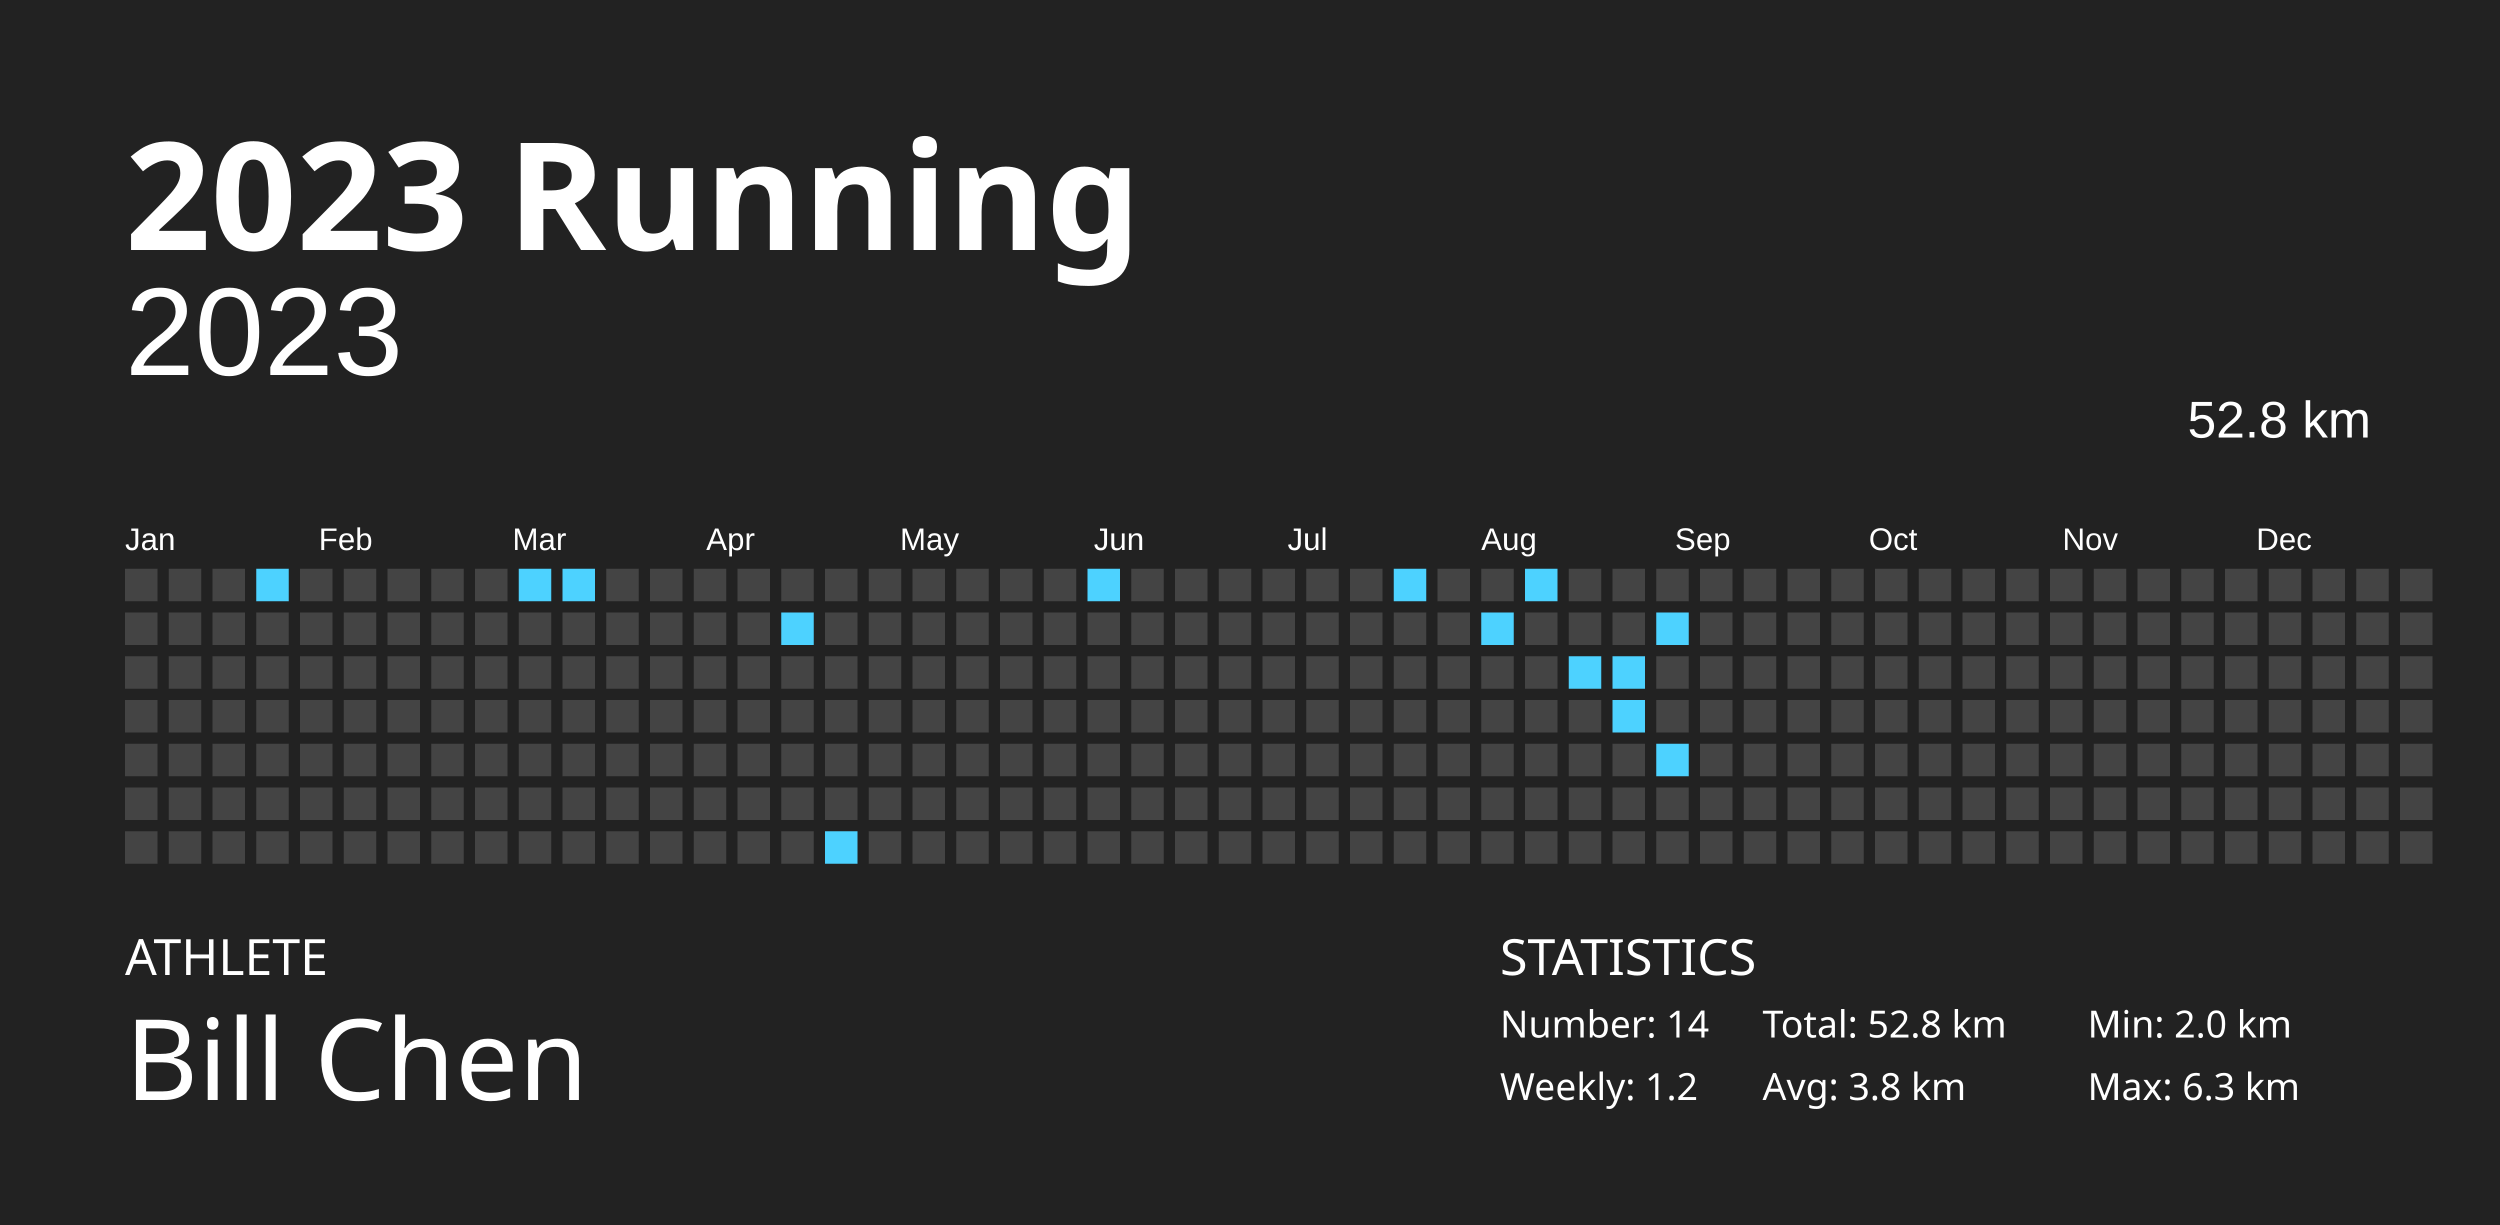
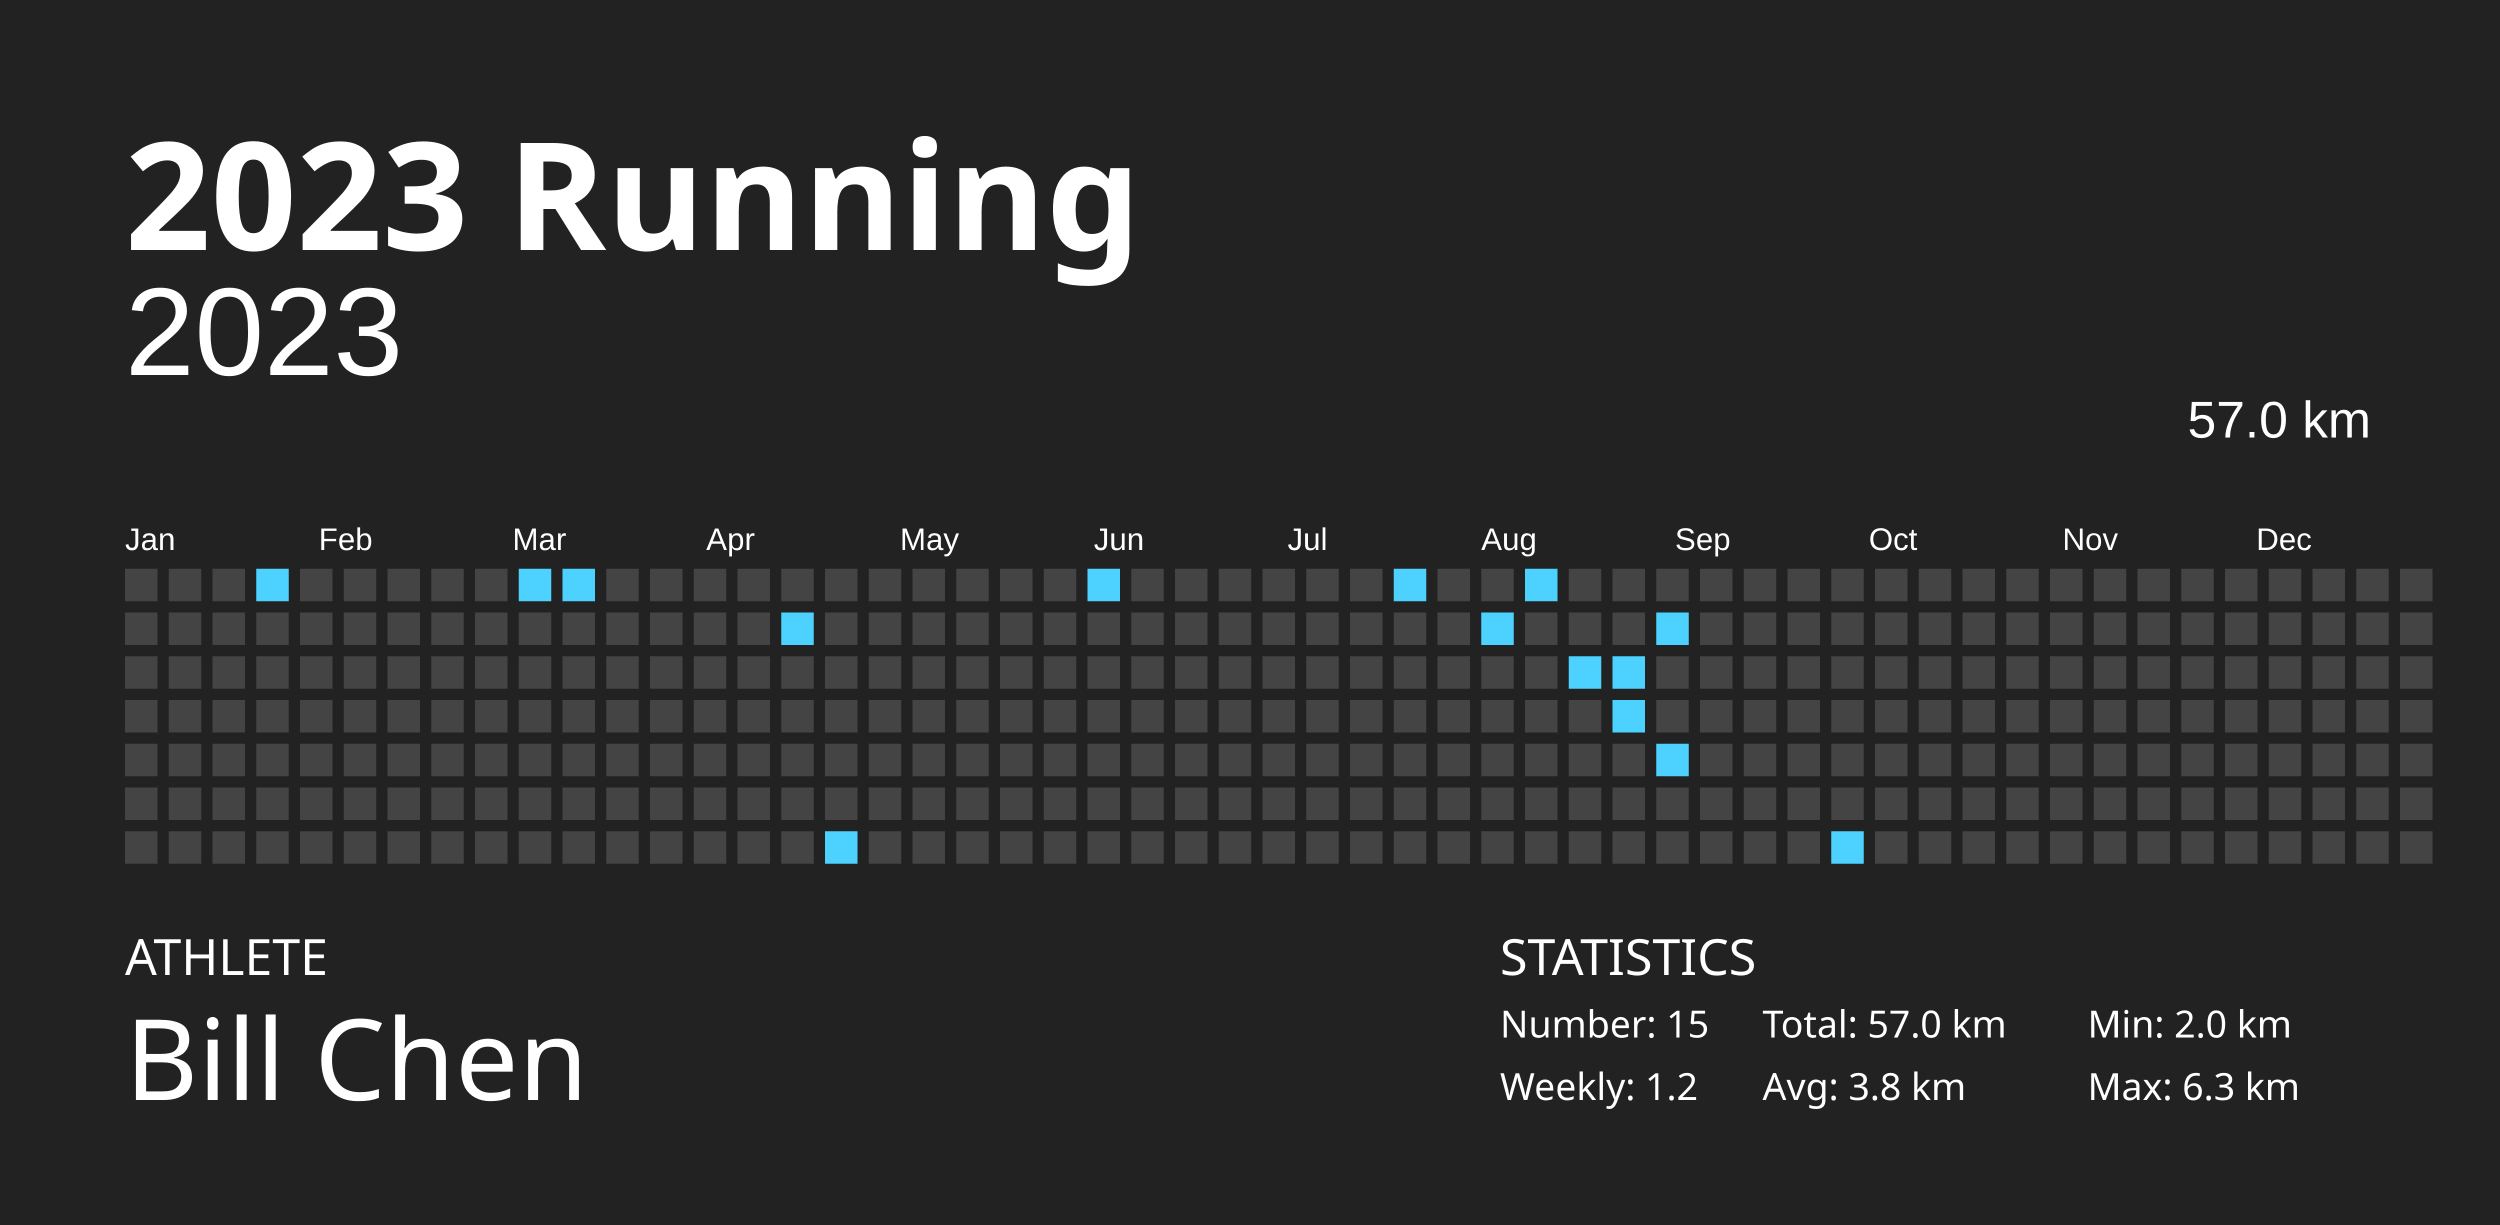
<svg xmlns="http://www.w3.org/2000/svg" baseProfile="full" height="98mm" version="1.1" viewBox="0,0,200,98" width="200mm">
  <defs />
  <rect fill="#222222" height="98" width="200" x="0" y="0" />
  <text fill="#FFFFFF" style="font-size:12px; font-family:Futura; font-weight:bold;" x="10" y="20">2023 Running</text>
  <text fill="#FFFFFF" style="font-size:4px; font-family:Futura" x="10" y="78">ATHLETE</text>
  <text fill="#FFFFFF" style="font-size:9px; font-family:Futura" x="10" y="88">Bill Chen</text>
  <text fill="#FFFFFF" style="font-size:4px; font-family:Futura" x="120" y="78">STATISTICS</text>
-   <text fill="#FFFFFF" style="font-size:3px; font-family:Futura" x="120" y="83">Number: 14</text>
+   <text fill="#FFFFFF" style="font-size:3px; font-family:Futura" x="120" y="83">Number: 15</text>
  <text fill="#FFFFFF" style="font-size:3px; font-family:Futura" x="120" y="88">Weekly: 1.2</text>
-   <text fill="#FFFFFF" style="font-size:3px; font-family:Futura" x="141" y="83">Total: 52.8 km</text>
+   <text fill="#FFFFFF" style="font-size:3px; font-family:Futura" x="141" y="83">Total: 57.0 km</text>
  <text fill="#FFFFFF" style="font-size:3px; font-family:Futura" x="141" y="88">Avg: 3.8 km</text>
  <text fill="#FFFFFF" style="font-size:3px; font-family:Futura" x="167" y="83">Min: 2.0 km</text>
  <text fill="#FFFFFF" style="font-size:3px; font-family:Futura" x="167" y="88">Max: 6.3 km</text>
  <text alignment-baseline="hanging" fill="#FFFFFF" style="font-size:10.0px; font-family:Arial;" x="10" y="30">2023</text>
-   <text alignment-baseline="hanging" fill="#FFFFFF" style="font-size:4.125px; font-family:Arial;" x="175" y="35">52.8 km</text>
+   <text alignment-baseline="hanging" fill="#FFFFFF" style="font-size:4.125px; font-family:Arial;" x="175" y="35">57.0 km</text>
  <text fill="#FFFFFF" style="font-size:2.5px; font-family:Arial" x="10.0" y="44">Jan</text>
  <text fill="#FFFFFF" style="font-size:2.5px; font-family:Arial" x="25.5" y="44">Feb</text>
  <text fill="#FFFFFF" style="font-size:2.5px; font-family:Arial" x="41.0" y="44">Mar</text>
  <text fill="#FFFFFF" style="font-size:2.5px; font-family:Arial" x="56.5" y="44">Apr</text>
  <text fill="#FFFFFF" style="font-size:2.5px; font-family:Arial" x="72.0" y="44">May</text>
  <text fill="#FFFFFF" style="font-size:2.5px; font-family:Arial" x="87.5" y="44">Jun</text>
  <text fill="#FFFFFF" style="font-size:2.5px; font-family:Arial" x="103.0" y="44">Jul</text>
  <text fill="#FFFFFF" style="font-size:2.5px; font-family:Arial" x="118.5" y="44">Aug</text>
  <text fill="#FFFFFF" style="font-size:2.5px; font-family:Arial" x="134.0" y="44">Sep</text>
  <text fill="#FFFFFF" style="font-size:2.5px; font-family:Arial" x="149.5" y="44">Oct</text>
  <text fill="#FFFFFF" style="font-size:2.5px; font-family:Arial" x="165.0" y="44">Nov</text>
  <text fill="#FFFFFF" style="font-size:2.5px; font-family:Arial" x="180.5" y="44">Dec</text>
  <rect fill="#444444" height="2.6" width="2.6" x="10.0" y="45.5" />
  <rect fill="#444444" height="2.6" width="2.6" x="10.0" y="49.0" />
  <rect fill="#444444" height="2.6" width="2.6" x="10.0" y="52.5" />
  <rect fill="#444444" height="2.6" width="2.6" x="10.0" y="56.0" />
  <rect fill="#444444" height="2.6" width="2.6" x="10.0" y="59.5" />
  <rect fill="#444444" height="2.6" width="2.6" x="10.0" y="63.0" />
  <rect fill="#444444" height="2.6" width="2.6" x="10.0" y="66.5" />
  <rect fill="#444444" height="2.6" width="2.6" x="13.5" y="45.5" />
  <rect fill="#444444" height="2.6" width="2.6" x="13.5" y="49.0" />
  <rect fill="#444444" height="2.6" width="2.6" x="13.5" y="52.5" />
  <rect fill="#444444" height="2.6" width="2.6" x="13.5" y="56.0" />
  <rect fill="#444444" height="2.6" width="2.6" x="13.5" y="59.5" />
  <rect fill="#444444" height="2.6" width="2.6" x="13.5" y="63.0" />
  <rect fill="#444444" height="2.6" width="2.6" x="13.5" y="66.5" />
  <rect fill="#444444" height="2.6" width="2.6" x="17.0" y="45.5" />
  <rect fill="#444444" height="2.6" width="2.6" x="17.0" y="49.0" />
  <rect fill="#444444" height="2.6" width="2.6" x="17.0" y="52.5" />
  <rect fill="#444444" height="2.6" width="2.6" x="17.0" y="56.0" />
  <rect fill="#444444" height="2.6" width="2.6" x="17.0" y="59.5" />
  <rect fill="#444444" height="2.6" width="2.6" x="17.0" y="63.0" />
  <rect fill="#444444" height="2.6" width="2.6" x="17.0" y="66.5" />
  <rect fill="#4dd2ff" height="2.6" width="2.6" x="20.5" y="45.5" />
  <rect fill="#444444" height="2.6" width="2.6" x="20.5" y="49.0" />
  <rect fill="#444444" height="2.6" width="2.6" x="20.5" y="52.5" />
  <rect fill="#444444" height="2.6" width="2.6" x="20.5" y="56.0" />
  <rect fill="#444444" height="2.6" width="2.6" x="20.5" y="59.5" />
  <rect fill="#444444" height="2.6" width="2.6" x="20.5" y="63.0" />
  <rect fill="#444444" height="2.6" width="2.6" x="20.5" y="66.5" />
  <rect fill="#444444" height="2.6" width="2.6" x="24.0" y="45.5" />
  <rect fill="#444444" height="2.6" width="2.6" x="24.0" y="49.0" />
  <rect fill="#444444" height="2.6" width="2.6" x="24.0" y="52.5" />
  <rect fill="#444444" height="2.6" width="2.6" x="24.0" y="56.0" />
  <rect fill="#444444" height="2.6" width="2.6" x="24.0" y="59.5" />
  <rect fill="#444444" height="2.6" width="2.6" x="24.0" y="63.0" />
  <rect fill="#444444" height="2.6" width="2.6" x="24.0" y="66.5" />
  <rect fill="#444444" height="2.6" width="2.6" x="27.5" y="45.5" />
  <rect fill="#444444" height="2.6" width="2.6" x="27.5" y="49.0" />
  <rect fill="#444444" height="2.6" width="2.6" x="27.5" y="52.5" />
  <rect fill="#444444" height="2.6" width="2.6" x="27.5" y="56.0" />
  <rect fill="#444444" height="2.6" width="2.6" x="27.5" y="59.5" />
  <rect fill="#444444" height="2.6" width="2.6" x="27.5" y="63.0" />
  <rect fill="#444444" height="2.6" width="2.6" x="27.5" y="66.5" />
  <rect fill="#444444" height="2.6" width="2.6" x="31.0" y="45.5" />
  <rect fill="#444444" height="2.6" width="2.6" x="31.0" y="49.0" />
  <rect fill="#444444" height="2.6" width="2.6" x="31.0" y="52.5" />
  <rect fill="#444444" height="2.6" width="2.6" x="31.0" y="56.0" />
  <rect fill="#444444" height="2.6" width="2.6" x="31.0" y="59.5" />
  <rect fill="#444444" height="2.6" width="2.6" x="31.0" y="63.0" />
  <rect fill="#444444" height="2.6" width="2.6" x="31.0" y="66.5" />
  <rect fill="#444444" height="2.6" width="2.6" x="34.5" y="45.5" />
  <rect fill="#444444" height="2.6" width="2.6" x="34.5" y="49.0" />
  <rect fill="#444444" height="2.6" width="2.6" x="34.5" y="52.5" />
  <rect fill="#444444" height="2.6" width="2.6" x="34.5" y="56.0" />
  <rect fill="#444444" height="2.6" width="2.6" x="34.5" y="59.5" />
  <rect fill="#444444" height="2.6" width="2.6" x="34.5" y="63.0" />
  <rect fill="#444444" height="2.6" width="2.6" x="34.5" y="66.5" />
  <rect fill="#444444" height="2.6" width="2.6" x="38.0" y="45.5" />
  <rect fill="#444444" height="2.6" width="2.6" x="38.0" y="49.0" />
  <rect fill="#444444" height="2.6" width="2.6" x="38.0" y="52.5" />
  <rect fill="#444444" height="2.6" width="2.6" x="38.0" y="56.0" />
  <rect fill="#444444" height="2.6" width="2.6" x="38.0" y="59.5" />
  <rect fill="#444444" height="2.6" width="2.6" x="38.0" y="63.0" />
  <rect fill="#444444" height="2.6" width="2.6" x="38.0" y="66.5" />
  <rect fill="#4dd2ff" height="2.6" width="2.6" x="41.5" y="45.5" />
  <rect fill="#444444" height="2.6" width="2.6" x="41.5" y="49.0" />
  <rect fill="#444444" height="2.6" width="2.6" x="41.5" y="52.5" />
  <rect fill="#444444" height="2.6" width="2.6" x="41.5" y="56.0" />
  <rect fill="#444444" height="2.6" width="2.6" x="41.5" y="59.5" />
  <rect fill="#444444" height="2.6" width="2.6" x="41.5" y="63.0" />
  <rect fill="#444444" height="2.6" width="2.6" x="41.5" y="66.5" />
  <rect fill="#4dd2ff" height="2.6" width="2.6" x="45.0" y="45.5" />
  <rect fill="#444444" height="2.6" width="2.6" x="45.0" y="49.0" />
  <rect fill="#444444" height="2.6" width="2.6" x="45.0" y="52.5" />
  <rect fill="#444444" height="2.6" width="2.6" x="45.0" y="56.0" />
  <rect fill="#444444" height="2.6" width="2.6" x="45.0" y="59.5" />
  <rect fill="#444444" height="2.6" width="2.6" x="45.0" y="63.0" />
  <rect fill="#444444" height="2.6" width="2.6" x="45.0" y="66.5" />
  <rect fill="#444444" height="2.6" width="2.6" x="48.5" y="45.5" />
  <rect fill="#444444" height="2.6" width="2.6" x="48.5" y="49.0" />
  <rect fill="#444444" height="2.6" width="2.6" x="48.5" y="52.5" />
  <rect fill="#444444" height="2.6" width="2.6" x="48.5" y="56.0" />
  <rect fill="#444444" height="2.6" width="2.6" x="48.5" y="59.5" />
  <rect fill="#444444" height="2.6" width="2.6" x="48.5" y="63.0" />
  <rect fill="#444444" height="2.6" width="2.6" x="48.5" y="66.5" />
  <rect fill="#444444" height="2.6" width="2.6" x="52.0" y="45.5" />
  <rect fill="#444444" height="2.6" width="2.6" x="52.0" y="49.0" />
  <rect fill="#444444" height="2.6" width="2.6" x="52.0" y="52.5" />
  <rect fill="#444444" height="2.6" width="2.6" x="52.0" y="56.0" />
  <rect fill="#444444" height="2.6" width="2.6" x="52.0" y="59.5" />
  <rect fill="#444444" height="2.6" width="2.6" x="52.0" y="63.0" />
  <rect fill="#444444" height="2.6" width="2.6" x="52.0" y="66.5" />
  <rect fill="#444444" height="2.6" width="2.6" x="55.5" y="45.5" />
  <rect fill="#444444" height="2.6" width="2.6" x="55.5" y="49.0" />
  <rect fill="#444444" height="2.6" width="2.6" x="55.5" y="52.5" />
  <rect fill="#444444" height="2.6" width="2.6" x="55.5" y="56.0" />
  <rect fill="#444444" height="2.6" width="2.6" x="55.5" y="59.5" />
  <rect fill="#444444" height="2.6" width="2.6" x="55.5" y="63.0" />
  <rect fill="#444444" height="2.6" width="2.6" x="55.5" y="66.5" />
  <rect fill="#444444" height="2.6" width="2.6" x="59.0" y="45.5" />
  <rect fill="#444444" height="2.6" width="2.6" x="59.0" y="49.0" />
  <rect fill="#444444" height="2.6" width="2.6" x="59.0" y="52.5" />
  <rect fill="#444444" height="2.6" width="2.6" x="59.0" y="56.0" />
  <rect fill="#444444" height="2.6" width="2.6" x="59.0" y="59.5" />
  <rect fill="#444444" height="2.6" width="2.6" x="59.0" y="63.0" />
  <rect fill="#444444" height="2.6" width="2.6" x="59.0" y="66.5" />
  <rect fill="#444444" height="2.6" width="2.6" x="62.5" y="45.5" />
  <rect fill="#4dd2ff" height="2.6" width="2.6" x="62.5" y="49.0" />
  <rect fill="#444444" height="2.6" width="2.6" x="62.5" y="52.5" />
  <rect fill="#444444" height="2.6" width="2.6" x="62.5" y="56.0" />
  <rect fill="#444444" height="2.6" width="2.6" x="62.5" y="59.5" />
  <rect fill="#444444" height="2.6" width="2.6" x="62.5" y="63.0" />
  <rect fill="#444444" height="2.6" width="2.6" x="62.5" y="66.5" />
  <rect fill="#444444" height="2.6" width="2.6" x="66.0" y="45.5" />
  <rect fill="#444444" height="2.6" width="2.6" x="66.0" y="49.0" />
  <rect fill="#444444" height="2.6" width="2.6" x="66.0" y="52.5" />
  <rect fill="#444444" height="2.6" width="2.6" x="66.0" y="56.0" />
  <rect fill="#444444" height="2.6" width="2.6" x="66.0" y="59.5" />
  <rect fill="#444444" height="2.6" width="2.6" x="66.0" y="63.0" />
  <rect fill="#4dd2ff" height="2.6" width="2.6" x="66.0" y="66.5" />
  <rect fill="#444444" height="2.6" width="2.6" x="69.5" y="45.5" />
  <rect fill="#444444" height="2.6" width="2.6" x="69.5" y="49.0" />
  <rect fill="#444444" height="2.6" width="2.6" x="69.5" y="52.5" />
  <rect fill="#444444" height="2.6" width="2.6" x="69.5" y="56.0" />
  <rect fill="#444444" height="2.6" width="2.6" x="69.5" y="59.5" />
  <rect fill="#444444" height="2.6" width="2.6" x="69.5" y="63.0" />
  <rect fill="#444444" height="2.6" width="2.6" x="69.5" y="66.5" />
  <rect fill="#444444" height="2.6" width="2.6" x="73.0" y="45.5" />
  <rect fill="#444444" height="2.6" width="2.6" x="73.0" y="49.0" />
  <rect fill="#444444" height="2.6" width="2.6" x="73.0" y="52.5" />
  <rect fill="#444444" height="2.6" width="2.6" x="73.0" y="56.0" />
  <rect fill="#444444" height="2.6" width="2.6" x="73.0" y="59.5" />
  <rect fill="#444444" height="2.6" width="2.6" x="73.0" y="63.0" />
  <rect fill="#444444" height="2.6" width="2.6" x="73.0" y="66.5" />
  <rect fill="#444444" height="2.6" width="2.6" x="76.5" y="45.5" />
  <rect fill="#444444" height="2.6" width="2.6" x="76.5" y="49.0" />
  <rect fill="#444444" height="2.6" width="2.6" x="76.5" y="52.5" />
  <rect fill="#444444" height="2.6" width="2.6" x="76.5" y="56.0" />
  <rect fill="#444444" height="2.6" width="2.6" x="76.5" y="59.5" />
  <rect fill="#444444" height="2.6" width="2.6" x="76.5" y="63.0" />
  <rect fill="#444444" height="2.6" width="2.6" x="76.5" y="66.5" />
  <rect fill="#444444" height="2.6" width="2.6" x="80.0" y="45.5" />
  <rect fill="#444444" height="2.6" width="2.6" x="80.0" y="49.0" />
  <rect fill="#444444" height="2.6" width="2.6" x="80.0" y="52.5" />
  <rect fill="#444444" height="2.6" width="2.6" x="80.0" y="56.0" />
  <rect fill="#444444" height="2.6" width="2.6" x="80.0" y="59.5" />
  <rect fill="#444444" height="2.6" width="2.6" x="80.0" y="63.0" />
  <rect fill="#444444" height="2.6" width="2.6" x="80.0" y="66.5" />
  <rect fill="#444444" height="2.6" width="2.6" x="83.5" y="45.5" />
  <rect fill="#444444" height="2.6" width="2.6" x="83.5" y="49.0" />
  <rect fill="#444444" height="2.6" width="2.6" x="83.5" y="52.5" />
  <rect fill="#444444" height="2.6" width="2.6" x="83.5" y="56.0" />
  <rect fill="#444444" height="2.6" width="2.6" x="83.5" y="59.5" />
  <rect fill="#444444" height="2.6" width="2.6" x="83.5" y="63.0" />
  <rect fill="#444444" height="2.6" width="2.6" x="83.5" y="66.5" />
  <rect fill="#4dd2ff" height="2.6" width="2.6" x="87.0" y="45.5" />
  <rect fill="#444444" height="2.6" width="2.6" x="87.0" y="49.0" />
  <rect fill="#444444" height="2.6" width="2.6" x="87.0" y="52.5" />
  <rect fill="#444444" height="2.6" width="2.6" x="87.0" y="56.0" />
  <rect fill="#444444" height="2.6" width="2.6" x="87.0" y="59.5" />
  <rect fill="#444444" height="2.6" width="2.6" x="87.0" y="63.0" />
  <rect fill="#444444" height="2.6" width="2.6" x="87.0" y="66.5" />
  <rect fill="#444444" height="2.6" width="2.6" x="90.5" y="45.5" />
  <rect fill="#444444" height="2.6" width="2.6" x="90.5" y="49.0" />
  <rect fill="#444444" height="2.6" width="2.6" x="90.5" y="52.5" />
  <rect fill="#444444" height="2.6" width="2.6" x="90.5" y="56.0" />
  <rect fill="#444444" height="2.6" width="2.6" x="90.5" y="59.5" />
  <rect fill="#444444" height="2.6" width="2.6" x="90.5" y="63.0" />
  <rect fill="#444444" height="2.6" width="2.6" x="90.5" y="66.5" />
  <rect fill="#444444" height="2.6" width="2.6" x="94.0" y="45.5" />
  <rect fill="#444444" height="2.6" width="2.6" x="94.0" y="49.0" />
  <rect fill="#444444" height="2.6" width="2.6" x="94.0" y="52.5" />
  <rect fill="#444444" height="2.6" width="2.6" x="94.0" y="56.0" />
  <rect fill="#444444" height="2.6" width="2.6" x="94.0" y="59.5" />
  <rect fill="#444444" height="2.6" width="2.6" x="94.0" y="63.0" />
  <rect fill="#444444" height="2.6" width="2.6" x="94.0" y="66.5" />
  <rect fill="#444444" height="2.6" width="2.6" x="97.5" y="45.5" />
  <rect fill="#444444" height="2.6" width="2.6" x="97.5" y="49.0" />
  <rect fill="#444444" height="2.6" width="2.6" x="97.5" y="52.5" />
  <rect fill="#444444" height="2.6" width="2.6" x="97.5" y="56.0" />
  <rect fill="#444444" height="2.6" width="2.6" x="97.5" y="59.5" />
  <rect fill="#444444" height="2.6" width="2.6" x="97.5" y="63.0" />
  <rect fill="#444444" height="2.6" width="2.6" x="97.5" y="66.5" />
  <rect fill="#444444" height="2.6" width="2.6" x="101.0" y="45.5" />
  <rect fill="#444444" height="2.6" width="2.6" x="101.0" y="49.0" />
  <rect fill="#444444" height="2.6" width="2.6" x="101.0" y="52.5" />
  <rect fill="#444444" height="2.6" width="2.6" x="101.0" y="56.0" />
  <rect fill="#444444" height="2.6" width="2.6" x="101.0" y="59.5" />
  <rect fill="#444444" height="2.6" width="2.6" x="101.0" y="63.0" />
  <rect fill="#444444" height="2.6" width="2.6" x="101.0" y="66.5" />
  <rect fill="#444444" height="2.6" width="2.6" x="104.5" y="45.5" />
  <rect fill="#444444" height="2.6" width="2.6" x="104.5" y="49.0" />
  <rect fill="#444444" height="2.6" width="2.6" x="104.5" y="52.5" />
  <rect fill="#444444" height="2.6" width="2.6" x="104.5" y="56.0" />
  <rect fill="#444444" height="2.6" width="2.6" x="104.5" y="59.5" />
  <rect fill="#444444" height="2.6" width="2.6" x="104.5" y="63.0" />
  <rect fill="#444444" height="2.6" width="2.6" x="104.5" y="66.5" />
  <rect fill="#444444" height="2.6" width="2.6" x="108.0" y="45.5" />
  <rect fill="#444444" height="2.6" width="2.6" x="108.0" y="49.0" />
  <rect fill="#444444" height="2.6" width="2.6" x="108.0" y="52.5" />
  <rect fill="#444444" height="2.6" width="2.6" x="108.0" y="56.0" />
  <rect fill="#444444" height="2.6" width="2.6" x="108.0" y="59.5" />
  <rect fill="#444444" height="2.6" width="2.6" x="108.0" y="63.0" />
  <rect fill="#444444" height="2.6" width="2.6" x="108.0" y="66.5" />
  <rect fill="#4dd2ff" height="2.6" width="2.6" x="111.5" y="45.5" />
  <rect fill="#444444" height="2.6" width="2.6" x="111.5" y="49.0" />
  <rect fill="#444444" height="2.6" width="2.6" x="111.5" y="52.5" />
  <rect fill="#444444" height="2.6" width="2.6" x="111.5" y="56.0" />
  <rect fill="#444444" height="2.6" width="2.6" x="111.5" y="59.5" />
  <rect fill="#444444" height="2.6" width="2.6" x="111.5" y="63.0" />
  <rect fill="#444444" height="2.6" width="2.6" x="111.5" y="66.5" />
  <rect fill="#444444" height="2.6" width="2.6" x="115.0" y="45.5" />
  <rect fill="#444444" height="2.6" width="2.6" x="115.0" y="49.0" />
  <rect fill="#444444" height="2.6" width="2.6" x="115.0" y="52.5" />
  <rect fill="#444444" height="2.6" width="2.6" x="115.0" y="56.0" />
  <rect fill="#444444" height="2.6" width="2.6" x="115.0" y="59.5" />
  <rect fill="#444444" height="2.6" width="2.6" x="115.0" y="63.0" />
  <rect fill="#444444" height="2.6" width="2.6" x="115.0" y="66.5" />
  <rect fill="#444444" height="2.6" width="2.6" x="118.5" y="45.5" />
  <rect fill="#4dd2ff" height="2.6" width="2.6" x="118.5" y="49.0" />
  <rect fill="#444444" height="2.6" width="2.6" x="118.5" y="52.5" />
  <rect fill="#444444" height="2.6" width="2.6" x="118.5" y="56.0" />
  <rect fill="#444444" height="2.6" width="2.6" x="118.5" y="59.5" />
  <rect fill="#444444" height="2.6" width="2.6" x="118.5" y="63.0" />
  <rect fill="#444444" height="2.6" width="2.6" x="118.5" y="66.5" />
  <rect fill="#4dd2ff" height="2.6" width="2.6" x="122.0" y="45.5" />
  <rect fill="#444444" height="2.6" width="2.6" x="122.0" y="49.0" />
  <rect fill="#444444" height="2.6" width="2.6" x="122.0" y="52.5" />
  <rect fill="#444444" height="2.6" width="2.6" x="122.0" y="56.0" />
  <rect fill="#444444" height="2.6" width="2.6" x="122.0" y="59.5" />
  <rect fill="#444444" height="2.6" width="2.6" x="122.0" y="63.0" />
  <rect fill="#444444" height="2.6" width="2.6" x="122.0" y="66.5" />
  <rect fill="#444444" height="2.6" width="2.6" x="125.5" y="45.5" />
  <rect fill="#444444" height="2.6" width="2.6" x="125.5" y="49.0" />
  <rect fill="#4dd2ff" height="2.6" width="2.6" x="125.5" y="52.5" />
  <rect fill="#444444" height="2.6" width="2.6" x="125.5" y="56.0" />
  <rect fill="#444444" height="2.6" width="2.6" x="125.5" y="59.5" />
  <rect fill="#444444" height="2.6" width="2.6" x="125.5" y="63.0" />
  <rect fill="#444444" height="2.6" width="2.6" x="125.5" y="66.5" />
  <rect fill="#444444" height="2.6" width="2.6" x="129.0" y="45.5" />
  <rect fill="#444444" height="2.6" width="2.6" x="129.0" y="49.0" />
  <rect fill="#4dd2ff" height="2.6" width="2.6" x="129.0" y="52.5" />
  <rect fill="#4dd2ff" height="2.6" width="2.6" x="129.0" y="56.0" />
  <rect fill="#444444" height="2.6" width="2.6" x="129.0" y="59.5" />
  <rect fill="#444444" height="2.6" width="2.6" x="129.0" y="63.0" />
  <rect fill="#444444" height="2.6" width="2.6" x="129.0" y="66.5" />
  <rect fill="#444444" height="2.6" width="2.6" x="132.5" y="45.5" />
  <rect fill="#4dd2ff" height="2.6" width="2.6" x="132.5" y="49.0" />
  <rect fill="#444444" height="2.6" width="2.6" x="132.5" y="52.5" />
  <rect fill="#444444" height="2.6" width="2.6" x="132.5" y="56.0" />
  <rect fill="#4dd2ff" height="2.6" width="2.6" x="132.5" y="59.5" />
  <rect fill="#444444" height="2.6" width="2.6" x="132.5" y="63.0" />
  <rect fill="#444444" height="2.6" width="2.6" x="132.5" y="66.5" />
  <rect fill="#444444" height="2.6" width="2.6" x="136.0" y="45.5" />
  <rect fill="#444444" height="2.6" width="2.6" x="136.0" y="49.0" />
  <rect fill="#444444" height="2.6" width="2.6" x="136.0" y="52.5" />
  <rect fill="#444444" height="2.6" width="2.6" x="136.0" y="56.0" />
  <rect fill="#444444" height="2.6" width="2.6" x="136.0" y="59.5" />
  <rect fill="#444444" height="2.6" width="2.6" x="136.0" y="63.0" />
  <rect fill="#444444" height="2.6" width="2.6" x="136.0" y="66.5" />
  <rect fill="#444444" height="2.6" width="2.6" x="139.5" y="45.5" />
  <rect fill="#444444" height="2.6" width="2.6" x="139.5" y="49.0" />
  <rect fill="#444444" height="2.6" width="2.6" x="139.5" y="52.5" />
  <rect fill="#444444" height="2.6" width="2.6" x="139.5" y="56.0" />
  <rect fill="#444444" height="2.6" width="2.6" x="139.5" y="59.5" />
  <rect fill="#444444" height="2.6" width="2.6" x="139.5" y="63.0" />
  <rect fill="#444444" height="2.6" width="2.6" x="139.5" y="66.5" />
  <rect fill="#444444" height="2.6" width="2.6" x="143.0" y="45.5" />
  <rect fill="#444444" height="2.6" width="2.6" x="143.0" y="49.0" />
  <rect fill="#444444" height="2.6" width="2.6" x="143.0" y="52.5" />
  <rect fill="#444444" height="2.6" width="2.6" x="143.0" y="56.0" />
  <rect fill="#444444" height="2.6" width="2.6" x="143.0" y="59.5" />
  <rect fill="#444444" height="2.6" width="2.6" x="143.0" y="63.0" />
  <rect fill="#444444" height="2.6" width="2.6" x="143.0" y="66.5" />
  <rect fill="#444444" height="2.6" width="2.6" x="146.5" y="45.5" />
  <rect fill="#444444" height="2.6" width="2.6" x="146.5" y="49.0" />
  <rect fill="#444444" height="2.6" width="2.6" x="146.5" y="52.5" />
  <rect fill="#444444" height="2.6" width="2.6" x="146.5" y="56.0" />
  <rect fill="#444444" height="2.6" width="2.6" x="146.5" y="59.5" />
  <rect fill="#444444" height="2.6" width="2.6" x="146.5" y="63.0" />
-   <rect fill="#444444" height="2.6" width="2.6" x="146.5" y="66.5" />
+   <rect fill="#4dd2ff" height="2.6" width="2.6" x="146.5" y="66.5" />
  <rect fill="#444444" height="2.6" width="2.6" x="150.0" y="45.5" />
  <rect fill="#444444" height="2.6" width="2.6" x="150.0" y="49.0" />
  <rect fill="#444444" height="2.6" width="2.6" x="150.0" y="52.5" />
  <rect fill="#444444" height="2.6" width="2.6" x="150.0" y="56.0" />
  <rect fill="#444444" height="2.6" width="2.6" x="150.0" y="59.5" />
  <rect fill="#444444" height="2.6" width="2.6" x="150.0" y="63.0" />
  <rect fill="#444444" height="2.6" width="2.6" x="150.0" y="66.5" />
  <rect fill="#444444" height="2.6" width="2.6" x="153.5" y="45.5" />
  <rect fill="#444444" height="2.6" width="2.6" x="153.5" y="49.0" />
  <rect fill="#444444" height="2.6" width="2.6" x="153.5" y="52.5" />
  <rect fill="#444444" height="2.6" width="2.6" x="153.5" y="56.0" />
  <rect fill="#444444" height="2.6" width="2.6" x="153.5" y="59.5" />
  <rect fill="#444444" height="2.6" width="2.6" x="153.5" y="63.0" />
  <rect fill="#444444" height="2.6" width="2.6" x="153.5" y="66.5" />
  <rect fill="#444444" height="2.6" width="2.6" x="157.0" y="45.5" />
  <rect fill="#444444" height="2.6" width="2.6" x="157.0" y="49.0" />
  <rect fill="#444444" height="2.6" width="2.6" x="157.0" y="52.5" />
  <rect fill="#444444" height="2.6" width="2.6" x="157.0" y="56.0" />
  <rect fill="#444444" height="2.6" width="2.6" x="157.0" y="59.5" />
  <rect fill="#444444" height="2.6" width="2.6" x="157.0" y="63.0" />
  <rect fill="#444444" height="2.6" width="2.6" x="157.0" y="66.5" />
  <rect fill="#444444" height="2.6" width="2.6" x="160.5" y="45.5" />
  <rect fill="#444444" height="2.6" width="2.6" x="160.5" y="49.0" />
  <rect fill="#444444" height="2.6" width="2.6" x="160.5" y="52.5" />
  <rect fill="#444444" height="2.6" width="2.6" x="160.5" y="56.0" />
  <rect fill="#444444" height="2.6" width="2.6" x="160.5" y="59.5" />
  <rect fill="#444444" height="2.6" width="2.6" x="160.5" y="63.0" />
  <rect fill="#444444" height="2.6" width="2.6" x="160.5" y="66.5" />
  <rect fill="#444444" height="2.6" width="2.6" x="164.0" y="45.5" />
  <rect fill="#444444" height="2.6" width="2.6" x="164.0" y="49.0" />
  <rect fill="#444444" height="2.6" width="2.6" x="164.0" y="52.5" />
  <rect fill="#444444" height="2.6" width="2.6" x="164.0" y="56.0" />
  <rect fill="#444444" height="2.6" width="2.6" x="164.0" y="59.5" />
  <rect fill="#444444" height="2.6" width="2.6" x="164.0" y="63.0" />
  <rect fill="#444444" height="2.6" width="2.6" x="164.0" y="66.5" />
  <rect fill="#444444" height="2.6" width="2.6" x="167.5" y="45.5" />
  <rect fill="#444444" height="2.6" width="2.6" x="167.5" y="49.0" />
  <rect fill="#444444" height="2.6" width="2.6" x="167.5" y="52.5" />
  <rect fill="#444444" height="2.6" width="2.6" x="167.5" y="56.0" />
  <rect fill="#444444" height="2.6" width="2.6" x="167.5" y="59.5" />
  <rect fill="#444444" height="2.6" width="2.6" x="167.5" y="63.0" />
  <rect fill="#444444" height="2.6" width="2.6" x="167.5" y="66.5" />
  <rect fill="#444444" height="2.6" width="2.6" x="171.0" y="45.5" />
  <rect fill="#444444" height="2.6" width="2.6" x="171.0" y="49.0" />
  <rect fill="#444444" height="2.6" width="2.6" x="171.0" y="52.5" />
  <rect fill="#444444" height="2.6" width="2.6" x="171.0" y="56.0" />
  <rect fill="#444444" height="2.6" width="2.6" x="171.0" y="59.5" />
  <rect fill="#444444" height="2.6" width="2.6" x="171.0" y="63.0" />
  <rect fill="#444444" height="2.6" width="2.6" x="171.0" y="66.5" />
  <rect fill="#444444" height="2.6" width="2.6" x="174.5" y="45.5" />
  <rect fill="#444444" height="2.6" width="2.6" x="174.5" y="49.0" />
  <rect fill="#444444" height="2.6" width="2.6" x="174.5" y="52.5" />
  <rect fill="#444444" height="2.6" width="2.6" x="174.5" y="56.0" />
  <rect fill="#444444" height="2.6" width="2.6" x="174.5" y="59.5" />
  <rect fill="#444444" height="2.6" width="2.6" x="174.5" y="63.0" />
  <rect fill="#444444" height="2.6" width="2.6" x="174.5" y="66.5" />
  <rect fill="#444444" height="2.6" width="2.6" x="178.0" y="45.5" />
  <rect fill="#444444" height="2.6" width="2.6" x="178.0" y="49.0" />
  <rect fill="#444444" height="2.6" width="2.6" x="178.0" y="52.5" />
  <rect fill="#444444" height="2.6" width="2.6" x="178.0" y="56.0" />
  <rect fill="#444444" height="2.6" width="2.6" x="178.0" y="59.5" />
  <rect fill="#444444" height="2.6" width="2.6" x="178.0" y="63.0" />
  <rect fill="#444444" height="2.6" width="2.6" x="178.0" y="66.5" />
  <rect fill="#444444" height="2.6" width="2.6" x="181.5" y="45.5" />
  <rect fill="#444444" height="2.6" width="2.6" x="181.5" y="49.0" />
  <rect fill="#444444" height="2.6" width="2.6" x="181.5" y="52.5" />
  <rect fill="#444444" height="2.6" width="2.6" x="181.5" y="56.0" />
  <rect fill="#444444" height="2.6" width="2.6" x="181.5" y="59.5" />
  <rect fill="#444444" height="2.6" width="2.6" x="181.5" y="63.0" />
  <rect fill="#444444" height="2.6" width="2.6" x="181.5" y="66.5" />
  <rect fill="#444444" height="2.6" width="2.6" x="185.0" y="45.5" />
  <rect fill="#444444" height="2.6" width="2.6" x="185.0" y="49.0" />
  <rect fill="#444444" height="2.6" width="2.6" x="185.0" y="52.5" />
  <rect fill="#444444" height="2.6" width="2.6" x="185.0" y="56.0" />
  <rect fill="#444444" height="2.6" width="2.6" x="185.0" y="59.5" />
  <rect fill="#444444" height="2.6" width="2.6" x="185.0" y="63.0" />
  <rect fill="#444444" height="2.6" width="2.6" x="185.0" y="66.5" />
  <rect fill="#444444" height="2.6" width="2.6" x="188.5" y="45.5" />
  <rect fill="#444444" height="2.6" width="2.6" x="188.5" y="49.0" />
  <rect fill="#444444" height="2.6" width="2.6" x="188.5" y="52.5" />
  <rect fill="#444444" height="2.6" width="2.6" x="188.5" y="56.0" />
  <rect fill="#444444" height="2.6" width="2.6" x="188.5" y="59.5" />
  <rect fill="#444444" height="2.6" width="2.6" x="188.5" y="63.0" />
  <rect fill="#444444" height="2.6" width="2.6" x="188.5" y="66.5" />
  <rect fill="#444444" height="2.6" width="2.6" x="192.0" y="45.5" />
  <rect fill="#444444" height="2.6" width="2.6" x="192.0" y="49.0" />
  <rect fill="#444444" height="2.6" width="2.6" x="192.0" y="52.5" />
  <rect fill="#444444" height="2.6" width="2.6" x="192.0" y="56.0" />
  <rect fill="#444444" height="2.6" width="2.6" x="192.0" y="59.5" />
  <rect fill="#444444" height="2.6" width="2.6" x="192.0" y="63.0" />
  <rect fill="#444444" height="2.6" width="2.6" x="192.0" y="66.5" />
</svg>
